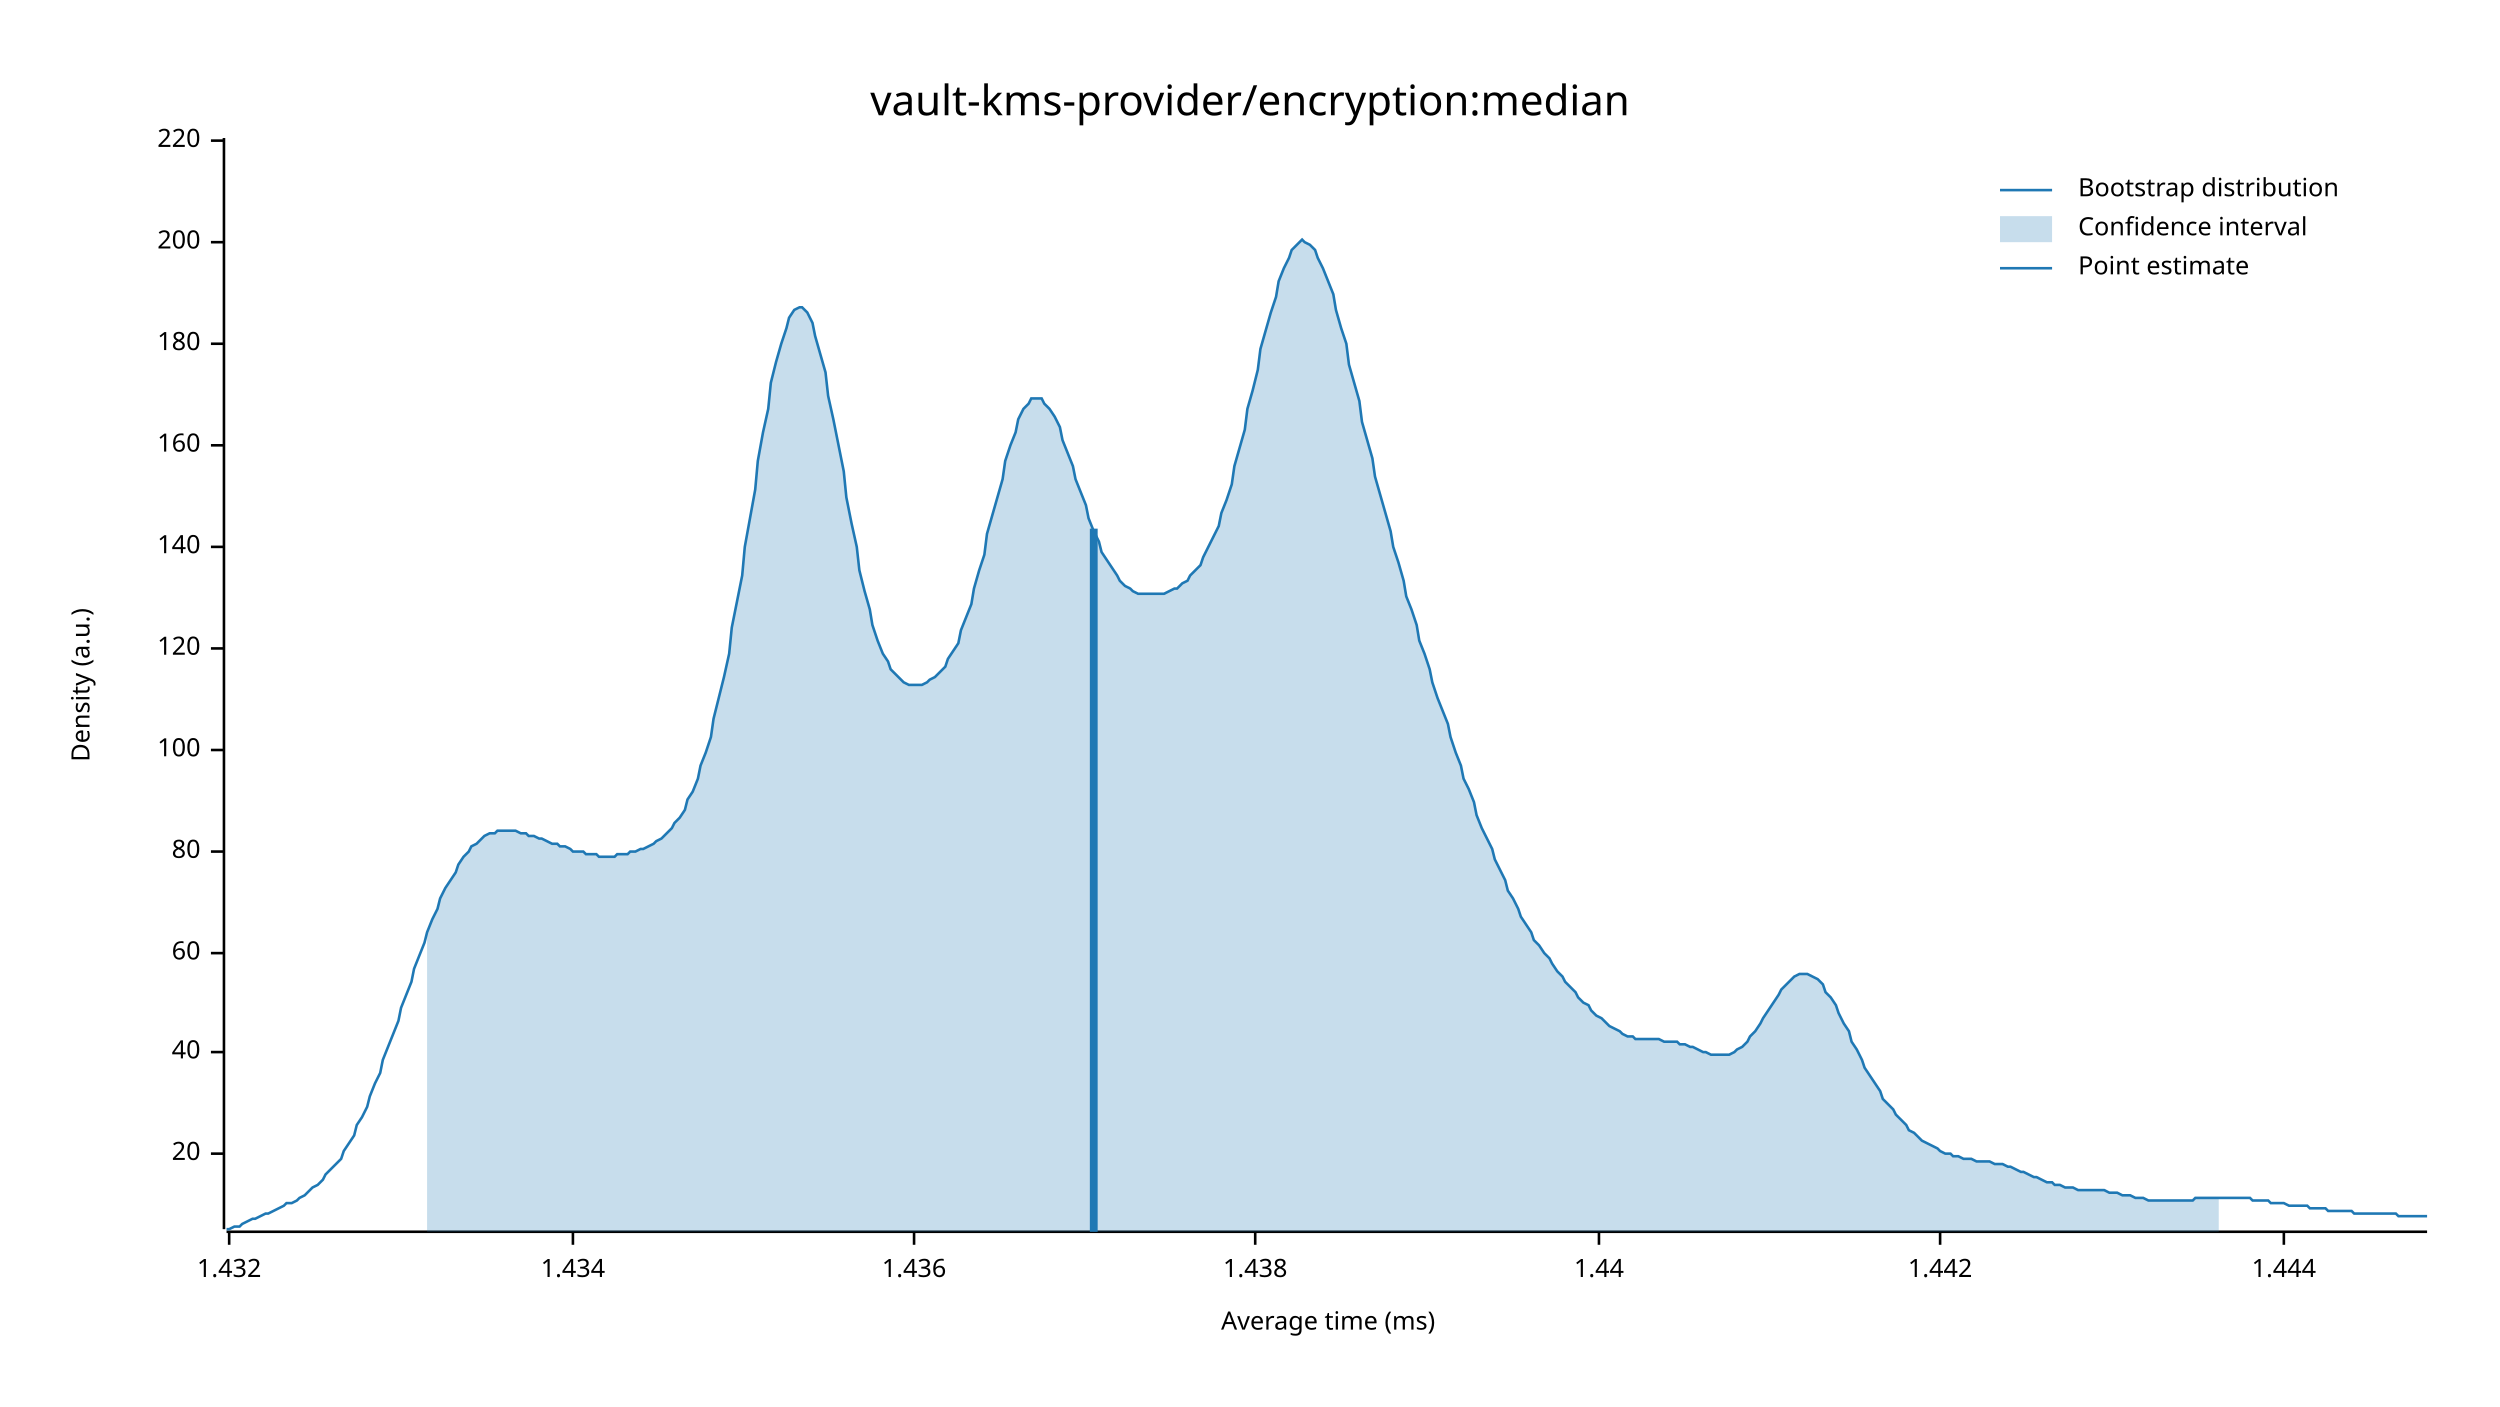
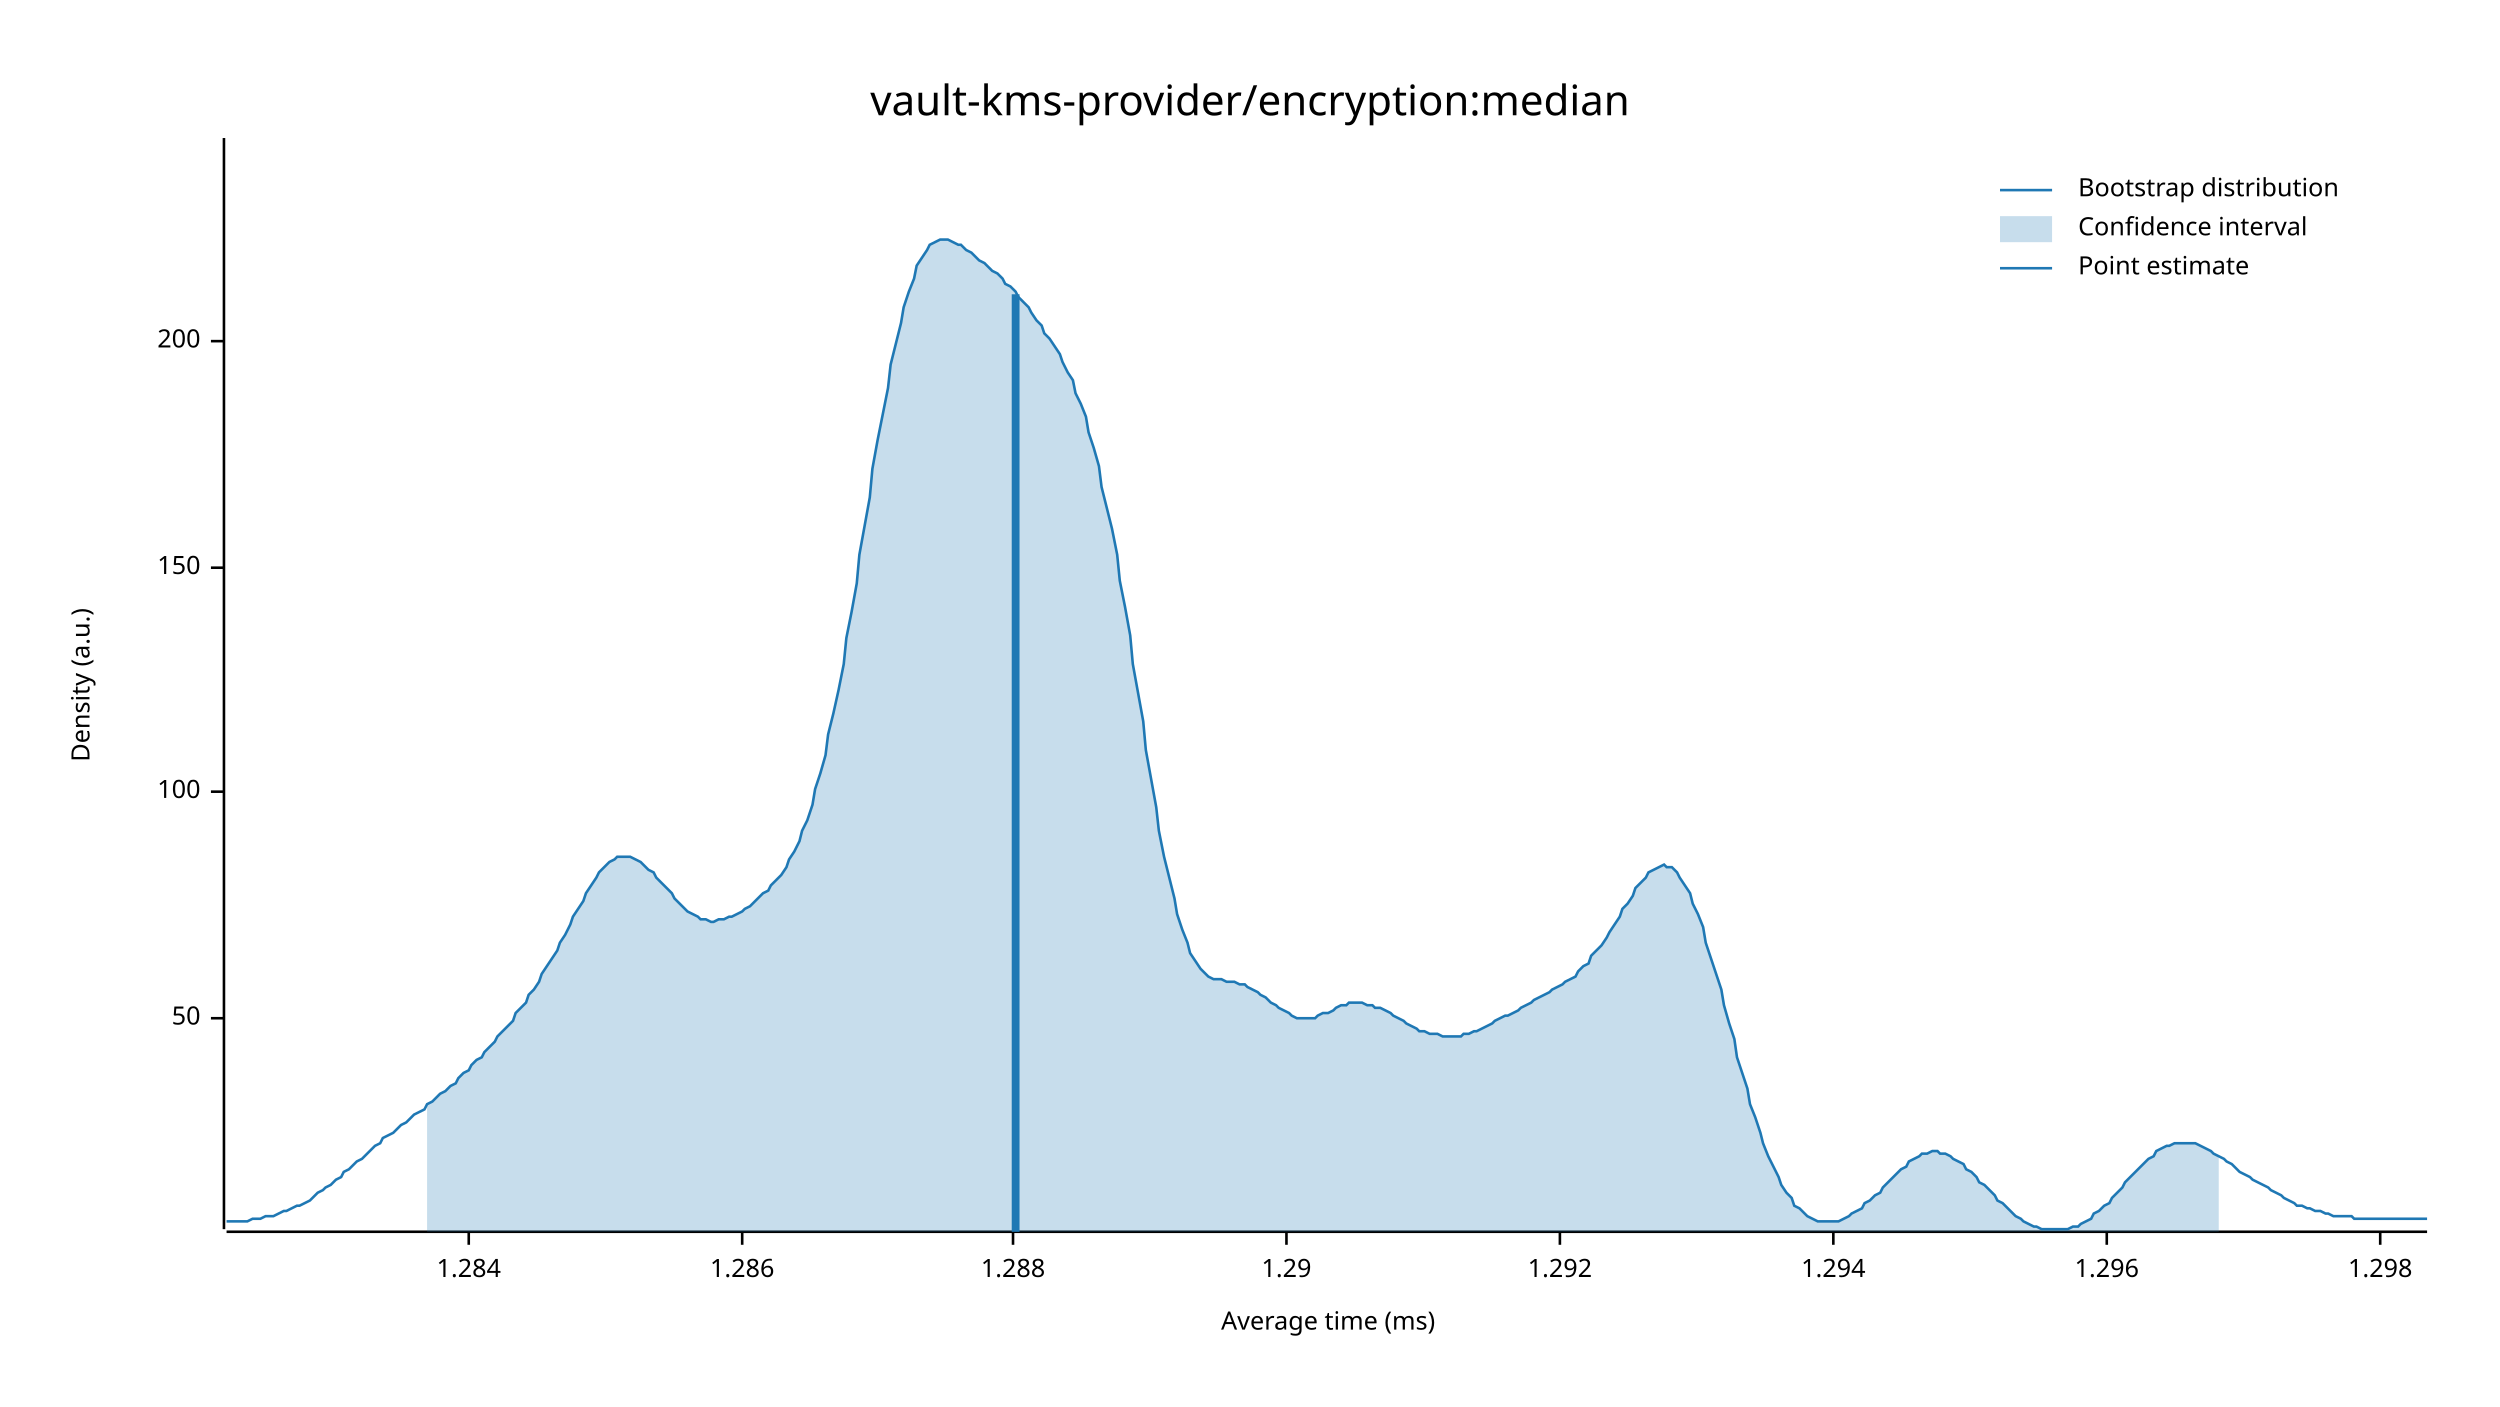
<svg xmlns="http://www.w3.org/2000/svg" width="960" height="540" viewBox="0 0 960 540">
  <text x="480" y="32" dy="0.76em" text-anchor="middle" font-family="sans-serif" font-size="16.129" opacity="1" fill="#000000">
vault-kms-provider/encryption:median
</text>
  <text x="27" y="263" dy="0.76em" text-anchor="middle" font-family="sans-serif" font-size="9.677" opacity="1" fill="#000000" transform="rotate(270, 27, 263)">
Density (a.u.)
</text>
  <text x="510" y="513" dy="-0.5ex" text-anchor="middle" font-family="sans-serif" font-size="9.677" opacity="1" fill="#000000">
Average time (ms)
</text>
  <polyline fill="none" opacity="1" stroke="#000000" stroke-width="1" points="86,53 86,472 " />
-   <text x="77" y="443" dy="0.5ex" text-anchor="end" font-family="sans-serif" font-size="9.677" opacity="1" fill="#000000">
- 20
+   <text x="77" y="391" dy="0.5ex" text-anchor="end" font-family="sans-serif" font-size="9.677" opacity="1" fill="#000000">
+ 50
</text>
-   <polyline fill="none" opacity="1" stroke="#000000" stroke-width="1" points="81,443 86,443 " />
-   <text x="77" y="404" dy="0.5ex" text-anchor="end" font-family="sans-serif" font-size="9.677" opacity="1" fill="#000000">
- 40
- </text>
-   <polyline fill="none" opacity="1" stroke="#000000" stroke-width="1" points="81,404 86,404 " />
-   <text x="77" y="366" dy="0.5ex" text-anchor="end" font-family="sans-serif" font-size="9.677" opacity="1" fill="#000000">
- 60
- </text>
-   <polyline fill="none" opacity="1" stroke="#000000" stroke-width="1" points="81,366 86,366 " />
-   <text x="77" y="327" dy="0.5ex" text-anchor="end" font-family="sans-serif" font-size="9.677" opacity="1" fill="#000000">
- 80
- </text>
-   <polyline fill="none" opacity="1" stroke="#000000" stroke-width="1" points="81,327 86,327 " />
-   <text x="77" y="288" dy="0.5ex" text-anchor="end" font-family="sans-serif" font-size="9.677" opacity="1" fill="#000000">
+   <polyline fill="none" opacity="1" stroke="#000000" stroke-width="1" points="81,391 86,391 " />
+   <text x="77" y="304" dy="0.5ex" text-anchor="end" font-family="sans-serif" font-size="9.677" opacity="1" fill="#000000">
100
</text>
-   <polyline fill="none" opacity="1" stroke="#000000" stroke-width="1" points="81,288 86,288 " />
-   <text x="77" y="249" dy="0.5ex" text-anchor="end" font-family="sans-serif" font-size="9.677" opacity="1" fill="#000000">
- 120
+   <polyline fill="none" opacity="1" stroke="#000000" stroke-width="1" points="81,304 86,304 " />
+   <text x="77" y="218" dy="0.5ex" text-anchor="end" font-family="sans-serif" font-size="9.677" opacity="1" fill="#000000">
+ 150
</text>
-   <polyline fill="none" opacity="1" stroke="#000000" stroke-width="1" points="81,249 86,249 " />
-   <text x="77" y="210" dy="0.5ex" text-anchor="end" font-family="sans-serif" font-size="9.677" opacity="1" fill="#000000">
- 140
- </text>
-   <polyline fill="none" opacity="1" stroke="#000000" stroke-width="1" points="81,210 86,210 " />
-   <text x="77" y="171" dy="0.5ex" text-anchor="end" font-family="sans-serif" font-size="9.677" opacity="1" fill="#000000">
- 160
- </text>
-   <polyline fill="none" opacity="1" stroke="#000000" stroke-width="1" points="81,171 86,171 " />
-   <text x="77" y="132" dy="0.5ex" text-anchor="end" font-family="sans-serif" font-size="9.677" opacity="1" fill="#000000">
- 180
- </text>
-   <polyline fill="none" opacity="1" stroke="#000000" stroke-width="1" points="81,132 86,132 " />
-   <text x="77" y="93" dy="0.5ex" text-anchor="end" font-family="sans-serif" font-size="9.677" opacity="1" fill="#000000">
+   <polyline fill="none" opacity="1" stroke="#000000" stroke-width="1" points="81,218 86,218 " />
+   <text x="77" y="131" dy="0.5ex" text-anchor="end" font-family="sans-serif" font-size="9.677" opacity="1" fill="#000000">
200
</text>
-   <polyline fill="none" opacity="1" stroke="#000000" stroke-width="1" points="81,93 86,93 " />
-   <text x="77" y="54" dy="0.5ex" text-anchor="end" font-family="sans-serif" font-size="9.677" opacity="1" fill="#000000">
- 220
+   <polyline fill="none" opacity="1" stroke="#000000" stroke-width="1" points="81,131 86,131 " />
+   <polyline fill="none" opacity="1" stroke="#000000" stroke-width="1" points="87,473 932,473 " />
+   <text x="180" y="483" dy="0.76em" text-anchor="middle" font-family="sans-serif" font-size="9.677" opacity="1" fill="#000000">
+ 1.284
</text>
-   <polyline fill="none" opacity="1" stroke="#000000" stroke-width="1" points="81,54 86,54 " />
-   <polyline fill="none" opacity="1" stroke="#000000" stroke-width="1" points="87,473 932,473 " />
-   <text x="88" y="483" dy="0.76em" text-anchor="middle" font-family="sans-serif" font-size="9.677" opacity="1" fill="#000000">
- 1.432
+   <polyline fill="none" opacity="1" stroke="#000000" stroke-width="1" points="180,473 180,478 " />
+   <text x="285" y="483" dy="0.76em" text-anchor="middle" font-family="sans-serif" font-size="9.677" opacity="1" fill="#000000">
+ 1.286
</text>
-   <polyline fill="none" opacity="1" stroke="#000000" stroke-width="1" points="88,473 88,478 " />
-   <text x="220" y="483" dy="0.76em" text-anchor="middle" font-family="sans-serif" font-size="9.677" opacity="1" fill="#000000">
- 1.434
+   <polyline fill="none" opacity="1" stroke="#000000" stroke-width="1" points="285,473 285,478 " />
+   <text x="389" y="483" dy="0.76em" text-anchor="middle" font-family="sans-serif" font-size="9.677" opacity="1" fill="#000000">
+ 1.288
</text>
-   <polyline fill="none" opacity="1" stroke="#000000" stroke-width="1" points="220,473 220,478 " />
-   <text x="351" y="483" dy="0.76em" text-anchor="middle" font-family="sans-serif" font-size="9.677" opacity="1" fill="#000000">
- 1.436
+   <polyline fill="none" opacity="1" stroke="#000000" stroke-width="1" points="389,473 389,478 " />
+   <text x="494" y="483" dy="0.76em" text-anchor="middle" font-family="sans-serif" font-size="9.677" opacity="1" fill="#000000">
+ 1.29
</text>
-   <polyline fill="none" opacity="1" stroke="#000000" stroke-width="1" points="351,473 351,478 " />
-   <text x="482" y="483" dy="0.76em" text-anchor="middle" font-family="sans-serif" font-size="9.677" opacity="1" fill="#000000">
- 1.438
+   <polyline fill="none" opacity="1" stroke="#000000" stroke-width="1" points="494,473 494,478 " />
+   <text x="599" y="483" dy="0.76em" text-anchor="middle" font-family="sans-serif" font-size="9.677" opacity="1" fill="#000000">
+ 1.292
</text>
-   <polyline fill="none" opacity="1" stroke="#000000" stroke-width="1" points="482,473 482,478 " />
-   <text x="614" y="483" dy="0.76em" text-anchor="middle" font-family="sans-serif" font-size="9.677" opacity="1" fill="#000000">
- 1.44
+   <polyline fill="none" opacity="1" stroke="#000000" stroke-width="1" points="599,473 599,478 " />
+   <text x="704" y="483" dy="0.76em" text-anchor="middle" font-family="sans-serif" font-size="9.677" opacity="1" fill="#000000">
+ 1.294
</text>
-   <polyline fill="none" opacity="1" stroke="#000000" stroke-width="1" points="614,473 614,478 " />
-   <text x="745" y="483" dy="0.76em" text-anchor="middle" font-family="sans-serif" font-size="9.677" opacity="1" fill="#000000">
- 1.442
+   <polyline fill="none" opacity="1" stroke="#000000" stroke-width="1" points="704,473 704,478 " />
+   <text x="809" y="483" dy="0.76em" text-anchor="middle" font-family="sans-serif" font-size="9.677" opacity="1" fill="#000000">
+ 1.296
</text>
-   <polyline fill="none" opacity="1" stroke="#000000" stroke-width="1" points="745,473 745,478 " />
-   <text x="877" y="483" dy="0.76em" text-anchor="middle" font-family="sans-serif" font-size="9.677" opacity="1" fill="#000000">
- 1.444
+   <polyline fill="none" opacity="1" stroke="#000000" stroke-width="1" points="809,473 809,478 " />
+   <text x="914" y="483" dy="0.76em" text-anchor="middle" font-family="sans-serif" font-size="9.677" opacity="1" fill="#000000">
+ 1.298
</text>
-   <polyline fill="none" opacity="1" stroke="#000000" stroke-width="1" points="877,473 877,478 " />
-   <polyline fill="none" opacity="1" stroke="#1F78B4" stroke-width="1" points="87,472 88,472 90,471 92,471 93,470 95,469 97,468 98,468 100,467 102,466 103,466 105,465 107,464 109,463 110,462 112,462 114,461 115,460 117,459 119,457 120,456 122,455 124,453 125,451 127,449 129,447 131,445 132,442 134,439 136,436 137,432 139,429 141,425 142,421 144,416 146,412 147,407 149,402 151,397 153,392 154,387 156,382 158,377 159,372 161,367 163,362 164,358 166,353 168,349 169,345 171,341 173,338 175,335 176,332 178,329 180,327 181,325 183,324 185,322 186,321 188,320 190,320 191,319 193,319 195,319 197,319 198,319 200,320 202,320 203,321 205,321 207,322 208,322 210,323 212,324 214,324 215,325 217,325 219,326 220,327 222,327 224,327 225,328 227,328 229,328 230,329 232,329 234,329 236,329 237,328 239,328 241,328 242,327 244,327 246,326 247,326 249,325 251,324 252,323 254,322 256,320 258,318 259,316 261,314 263,311 264,307 266,304 268,299 269,294 271,289 273,283 274,276 276,268 278,260 280,251 281,241 283,231 285,221 286,210 288,199 290,188 291,177 293,166 295,157 296,147 298,139 300,132 302,126 303,122 305,119 307,118 308,118 310,120 312,124 313,129 315,136 317,143 318,152 320,161 322,171 324,181 325,191 327,201 329,210 330,219 332,227 334,234 335,240 337,246 339,251 341,254 342,257 344,259 346,261 347,262 349,263 351,263 352,263 354,263 356,262 357,261 359,260 361,258 363,256 364,253 366,250 368,247 369,242 371,237 373,232 374,226 376,219 378,213 379,205 381,198 383,191 385,184 386,177 388,171 390,166 391,161 393,157 395,155 396,153 398,153 400,153 401,155 403,157 405,160 407,164 408,169 410,174 412,179 413,184 415,189 417,194 418,199 420,204 422,208 423,212 425,215 427,218 429,221 430,223 432,225 434,226 435,227 437,228 439,228 440,228 442,228 444,228 445,228 447,228 449,227 451,226 452,226 454,224 456,223 457,221 459,219 461,217 462,214 464,210 466,206 468,202 469,197 471,192 473,186 474,179 476,172 478,165 479,157 481,150 483,142 484,134 486,127 488,120 490,114 491,108 493,103 495,99 496,96 498,94 500,92 501,93 503,94 505,96 506,99 508,103 510,108 512,113 513,119 515,126 517,132 518,140 520,147 522,154 523,162 525,169 527,176 528,183 530,190 532,197 534,204 535,210 537,216 539,223 540,229 542,234 544,240 545,246 547,251 549,257 550,262 552,268 554,273 556,278 557,283 559,289 561,294 562,299 564,303 566,308 567,313 569,318 571,322 573,326 574,330 576,334 578,338 579,342 581,345 583,349 584,352 586,355 588,358 589,361 591,363 593,366 595,368 596,370 598,373 600,375 601,377 603,379 605,381 606,383 608,385 610,386 611,388 613,390 615,391 617,393 618,394 620,395 622,396 623,397 625,398 627,398 628,399 630,399 632,399 633,399 635,399 637,399 639,400 640,400 642,400 644,400 645,401 647,401 649,402 650,402 652,403 654,404 655,404 657,405 659,405 661,405 662,405 664,405 666,404 667,403 669,402 671,400 672,398 674,396 676,393 677,391 679,388 681,385 683,382 684,380 686,378 688,376 689,375 691,374 693,374 694,374 696,375 698,376 700,378 701,381 703,383 705,386 706,389 708,393 710,396 711,400 713,403 715,407 716,410 718,413 720,416 722,419 723,422 725,424 727,426 728,428 730,430 732,432 733,434 735,435 737,437 738,438 740,439 742,440 744,441 745,442 747,443 749,443 750,444 752,444 754,445 755,445 757,445 759,446 760,446 762,446 764,446 766,447 767,447 769,447 771,448 772,448 774,449 776,450 777,450 779,451 781,452 782,452 784,453 786,454 788,454 789,455 791,455 793,456 794,456 796,456 798,457 799,457 801,457 803,457 804,457 806,457 808,457 810,458 811,458 813,458 815,459 816,459 818,459 820,460 821,460 823,460 825,461 827,461 828,461 830,461 832,461 833,461 835,461 837,461 838,461 840,461 842,461 843,460 845,460 847,460 849,460 850,460 852,460 854,460 855,460 857,460 859,460 860,460 862,460 864,460 865,461 867,461 869,461 871,461 872,462 874,462 876,462 877,462 879,463 881,463 882,463 884,463 886,463 887,464 889,464 891,464 893,464 894,465 896,465 898,465 899,465 901,465 903,465 904,466 906,466 908,466 909,466 911,466 913,466 915,466 916,466 918,466 920,466 921,467 923,467 925,467 926,467 928,467 930,467 932,467 " />
-   <polygon opacity="0.25" fill="#1F78B4" points="164,358 166,353 168,349 169,345 171,341 173,338 175,335 176,332 178,329 180,327 181,325 183,324 185,322 186,321 188,320 190,320 191,319 193,319 195,319 197,319 198,319 200,320 202,320 203,321 205,321 207,322 208,322 210,323 212,324 214,324 215,325 217,325 219,326 220,327 222,327 224,327 225,328 227,328 229,328 230,329 232,329 234,329 236,329 237,328 239,328 241,328 242,327 244,327 246,326 247,326 249,325 251,324 252,323 254,322 256,320 258,318 259,316 261,314 263,311 264,307 266,304 268,299 269,294 271,289 273,283 274,276 276,268 278,260 280,251 281,241 283,231 285,221 286,210 288,199 290,188 291,177 293,166 295,157 296,147 298,139 300,132 302,126 303,122 305,119 307,118 308,118 310,120 312,124 313,129 315,136 317,143 318,152 320,161 322,171 324,181 325,191 327,201 329,210 330,219 332,227 334,234 335,240 337,246 339,251 341,254 342,257 344,259 346,261 347,262 349,263 351,263 352,263 354,263 356,262 357,261 359,260 361,258 363,256 364,253 366,250 368,247 369,242 371,237 373,232 374,226 376,219 378,213 379,205 381,198 383,191 385,184 386,177 388,171 390,166 391,161 393,157 395,155 396,153 398,153 400,153 401,155 403,157 405,160 407,164 408,169 410,174 412,179 413,184 415,189 417,194 418,199 420,204 422,208 423,212 425,215 427,218 429,221 430,223 432,225 434,226 435,227 437,228 439,228 440,228 442,228 444,228 445,228 447,228 449,227 451,226 452,226 454,224 456,223 457,221 459,219 461,217 462,214 464,210 466,206 468,202 469,197 471,192 473,186 474,179 476,172 478,165 479,157 481,150 483,142 484,134 486,127 488,120 490,114 491,108 493,103 495,99 496,96 498,94 500,92 501,93 503,94 505,96 506,99 508,103 510,108 512,113 513,119 515,126 517,132 518,140 520,147 522,154 523,162 525,169 527,176 528,183 530,190 532,197 534,204 535,210 537,216 539,223 540,229 542,234 544,240 545,246 547,251 549,257 550,262 552,268 554,273 556,278 557,283 559,289 561,294 562,299 564,303 566,308 567,313 569,318 571,322 573,326 574,330 576,334 578,338 579,342 581,345 583,349 584,352 586,355 588,358 589,361 591,363 593,366 595,368 596,370 598,373 600,375 601,377 603,379 605,381 606,383 608,385 610,386 611,388 613,390 615,391 617,393 618,394 620,395 622,396 623,397 625,398 627,398 628,399 630,399 632,399 633,399 635,399 637,399 639,400 640,400 642,400 644,400 645,401 647,401 649,402 650,402 652,403 654,404 655,404 657,405 659,405 661,405 662,405 664,405 666,404 667,403 669,402 671,400 672,398 674,396 676,393 677,391 679,388 681,385 683,382 684,380 686,378 688,376 689,375 691,374 693,374 694,374 696,375 698,376 700,378 701,381 703,383 705,386 706,389 708,393 710,396 711,400 713,403 715,407 716,410 718,413 720,416 722,419 723,422 725,424 727,426 728,428 730,430 732,432 733,434 735,435 737,437 738,438 740,439 742,440 744,441 745,442 747,443 749,443 750,444 752,444 754,445 755,445 757,445 759,446 760,446 762,446 764,446 766,447 767,447 769,447 771,448 772,448 774,449 776,450 777,450 779,451 781,452 782,452 784,453 786,454 788,454 789,455 791,455 793,456 794,456 796,456 798,457 799,457 801,457 803,457 804,457 806,457 808,457 810,458 811,458 813,458 815,459 816,459 818,459 820,460 821,460 823,460 825,461 827,461 828,461 830,461 832,461 833,461 835,461 837,461 838,461 840,461 842,461 843,460 845,460 847,460 849,460 850,460 852,460 852,473 164,473 " />
-   <polyline fill="none" opacity="1" stroke="#1F78B4" stroke-width="3" points="420,473 420,203 " />
+   <polyline fill="none" opacity="1" stroke="#000000" stroke-width="1" points="914,473 914,478 " />
+   <polyline fill="none" opacity="1" stroke="#1F78B4" stroke-width="1" points="87,469 88,469 90,469 92,469 93,469 95,469 97,468 98,468 100,468 102,467 103,467 105,467 107,466 109,465 110,465 112,464 114,463 115,463 117,462 119,461 120,460 122,458 124,457 125,456 127,455 129,453 131,452 132,450 134,449 136,447 137,446 139,445 141,443 142,442 144,440 146,439 147,437 149,436 151,435 153,433 154,432 156,431 158,429 159,428 161,427 163,426 164,424 166,423 168,421 169,420 171,419 173,417 175,416 176,414 178,412 180,411 181,409 183,407 185,406 186,404 188,402 190,400 191,398 193,396 195,394 197,392 198,389 200,387 202,385 203,382 205,380 207,377 208,374 210,371 212,368 214,365 215,362 217,359 219,355 220,352 222,349 224,346 225,343 227,340 229,337 230,335 232,333 234,331 236,330 237,329 239,329 241,329 242,329 244,330 246,331 247,332 249,334 251,335 252,337 254,339 256,341 258,343 259,345 261,347 263,349 264,350 266,351 268,352 269,353 271,353 273,354 274,354 276,353 278,353 280,352 281,352 283,351 285,350 286,349 288,348 290,346 291,345 293,343 295,342 296,340 298,338 300,336 302,333 303,330 305,327 307,323 308,319 310,315 312,309 313,303 315,297 317,290 318,282 320,274 322,265 324,255 325,245 327,235 329,224 330,213 332,202 334,191 335,180 337,169 339,159 341,149 342,140 344,132 346,124 347,118 349,112 351,107 352,102 354,99 356,96 357,94 359,93 361,92 363,92 364,92 366,93 368,94 369,94 371,96 373,97 374,98 376,100 378,101 379,102 381,104 383,105 385,107 386,109 388,110 390,112 391,114 393,116 395,118 396,120 398,123 400,125 401,128 403,130 405,133 407,136 408,139 410,143 412,146 413,151 415,155 417,160 418,166 420,172 422,179 423,187 425,195 427,203 429,213 430,223 432,233 434,244 435,255 437,266 439,277 440,288 442,299 444,310 445,319 447,329 449,337 451,345 452,351 454,357 456,362 457,366 459,369 461,372 462,373 464,375 466,376 468,376 469,376 471,377 473,377 474,377 476,378 478,378 479,379 481,380 483,381 484,382 486,383 488,385 490,386 491,387 493,388 495,389 496,390 498,391 500,391 501,391 503,391 505,391 506,390 508,389 510,389 512,388 513,387 515,386 517,386 518,385 520,385 522,385 523,385 525,386 527,386 528,387 530,387 532,388 534,389 535,390 537,391 539,392 540,393 542,394 544,395 545,396 547,396 549,397 550,397 552,397 554,398 556,398 557,398 559,398 561,398 562,397 564,397 566,396 567,396 569,395 571,394 573,393 574,392 576,391 578,390 579,390 581,389 583,388 584,387 586,386 588,385 589,384 591,383 593,382 595,381 596,380 598,379 600,378 601,377 603,376 605,375 606,373 608,371 610,370 611,367 613,365 615,363 617,360 618,358 620,355 622,352 623,349 625,347 627,344 628,341 630,339 632,337 633,335 635,334 637,333 639,332 640,333 642,333 644,335 645,337 647,340 649,343 650,347 652,351 654,356 655,362 657,368 659,374 661,380 662,386 664,393 666,399 667,406 669,412 671,418 672,424 674,429 676,435 677,439 679,444 681,448 683,452 684,455 686,458 688,460 689,463 691,464 693,466 694,467 696,468 698,469 700,469 701,469 703,469 705,469 706,469 708,468 710,467 711,466 713,465 715,464 716,462 718,461 720,459 722,458 723,456 725,454 727,452 728,451 730,449 732,448 733,446 735,445 737,444 738,443 740,443 742,442 744,442 745,443 747,443 749,444 750,445 752,446 754,447 755,449 757,450 759,452 760,454 762,455 764,457 766,459 767,461 769,462 771,464 772,465 774,467 776,468 777,469 779,470 781,471 782,471 784,472 786,472 788,472 789,472 791,472 793,472 794,472 796,471 798,471 799,470 801,469 803,468 804,466 806,465 808,463 810,462 811,460 813,458 815,456 816,454 818,452 820,450 821,449 823,447 825,445 827,444 828,442 830,441 832,440 833,440 835,439 837,439 838,439 840,439 842,439 843,439 845,440 847,441 849,442 850,443 852,444 854,445 855,446 857,447 859,449 860,450 862,451 864,452 865,453 867,454 869,455 871,456 872,457 874,458 876,459 877,460 879,461 881,462 882,463 884,463 886,464 887,464 889,465 891,465 893,466 894,466 896,467 898,467 899,467 901,467 903,467 904,468 906,468 908,468 909,468 911,468 913,468 915,468 916,468 918,468 920,468 921,468 923,468 925,468 926,468 928,468 930,468 932,468 " />
+   <polygon opacity="0.25" fill="#1F78B4" points="164,424 166,423 168,421 169,420 171,419 173,417 175,416 176,414 178,412 180,411 181,409 183,407 185,406 186,404 188,402 190,400 191,398 193,396 195,394 197,392 198,389 200,387 202,385 203,382 205,380 207,377 208,374 210,371 212,368 214,365 215,362 217,359 219,355 220,352 222,349 224,346 225,343 227,340 229,337 230,335 232,333 234,331 236,330 237,329 239,329 241,329 242,329 244,330 246,331 247,332 249,334 251,335 252,337 254,339 256,341 258,343 259,345 261,347 263,349 264,350 266,351 268,352 269,353 271,353 273,354 274,354 276,353 278,353 280,352 281,352 283,351 285,350 286,349 288,348 290,346 291,345 293,343 295,342 296,340 298,338 300,336 302,333 303,330 305,327 307,323 308,319 310,315 312,309 313,303 315,297 317,290 318,282 320,274 322,265 324,255 325,245 327,235 329,224 330,213 332,202 334,191 335,180 337,169 339,159 341,149 342,140 344,132 346,124 347,118 349,112 351,107 352,102 354,99 356,96 357,94 359,93 361,92 363,92 364,92 366,93 368,94 369,94 371,96 373,97 374,98 376,100 378,101 379,102 381,104 383,105 385,107 386,109 388,110 390,112 391,114 393,116 395,118 396,120 398,123 400,125 401,128 403,130 405,133 407,136 408,139 410,143 412,146 413,151 415,155 417,160 418,166 420,172 422,179 423,187 425,195 427,203 429,213 430,223 432,233 434,244 435,255 437,266 439,277 440,288 442,299 444,310 445,319 447,329 449,337 451,345 452,351 454,357 456,362 457,366 459,369 461,372 462,373 464,375 466,376 468,376 469,376 471,377 473,377 474,377 476,378 478,378 479,379 481,380 483,381 484,382 486,383 488,385 490,386 491,387 493,388 495,389 496,390 498,391 500,391 501,391 503,391 505,391 506,390 508,389 510,389 512,388 513,387 515,386 517,386 518,385 520,385 522,385 523,385 525,386 527,386 528,387 530,387 532,388 534,389 535,390 537,391 539,392 540,393 542,394 544,395 545,396 547,396 549,397 550,397 552,397 554,398 556,398 557,398 559,398 561,398 562,397 564,397 566,396 567,396 569,395 571,394 573,393 574,392 576,391 578,390 579,390 581,389 583,388 584,387 586,386 588,385 589,384 591,383 593,382 595,381 596,380 598,379 600,378 601,377 603,376 605,375 606,373 608,371 610,370 611,367 613,365 615,363 617,360 618,358 620,355 622,352 623,349 625,347 627,344 628,341 630,339 632,337 633,335 635,334 637,333 639,332 640,333 642,333 644,335 645,337 647,340 649,343 650,347 652,351 654,356 655,362 657,368 659,374 661,380 662,386 664,393 666,399 667,406 669,412 671,418 672,424 674,429 676,435 677,439 679,444 681,448 683,452 684,455 686,458 688,460 689,463 691,464 693,466 694,467 696,468 698,469 700,469 701,469 703,469 705,469 706,469 708,468 710,467 711,466 713,465 715,464 716,462 718,461 720,459 722,458 723,456 725,454 727,452 728,451 730,449 732,448 733,446 735,445 737,444 738,443 740,443 742,442 744,442 745,443 747,443 749,444 750,445 752,446 754,447 755,449 757,450 759,452 760,454 762,455 764,457 766,459 767,461 769,462 771,464 772,465 774,467 776,468 777,469 779,470 781,471 782,471 784,472 786,472 788,472 789,472 791,472 793,472 794,472 796,471 798,471 799,470 801,469 803,468 804,466 806,465 808,463 810,462 811,460 813,458 815,456 816,454 818,452 820,450 821,449 823,447 825,445 827,444 828,442 830,441 832,440 833,440 835,439 837,439 838,439 840,439 842,439 843,439 845,440 847,441 849,442 850,443 852,444 852,473 164,473 " />
+   <polyline fill="none" opacity="1" stroke="#1F78B4" stroke-width="3" points="390,473 390,113 " />
  <text x="798" y="68" dy="0.76em" text-anchor="start" font-family="sans-serif" font-size="9.677" opacity="1" fill="#000000">
Bootstrap distribution
</text>
  <text x="798" y="83" dy="0.76em" text-anchor="start" font-family="sans-serif" font-size="9.677" opacity="1" fill="#000000">
Confidence interval
</text>
  <text x="798" y="98" dy="0.76em" text-anchor="start" font-family="sans-serif" font-size="9.677" opacity="1" fill="#000000">
Point estimate
</text>
  <polyline fill="none" opacity="1" stroke="#1F78B4" stroke-width="1" points="768,73 788,73 " />
  <rect x="768" y="83" width="20" height="10" opacity="0.25" fill="#1F78B4" stroke="none" />
  <polyline fill="none" opacity="1" stroke="#1F78B4" stroke-width="1" points="768,103 788,103 " />
</svg>
